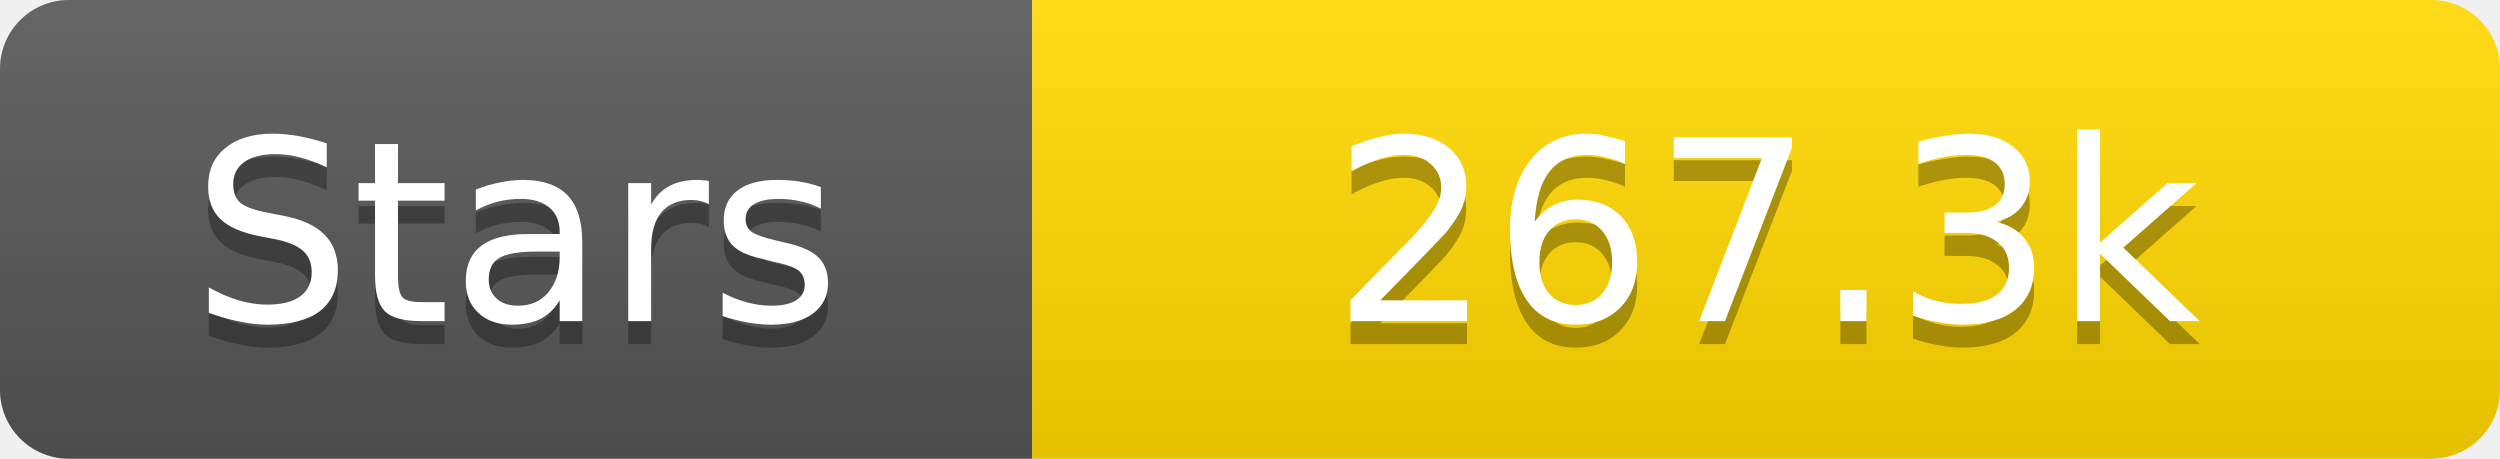
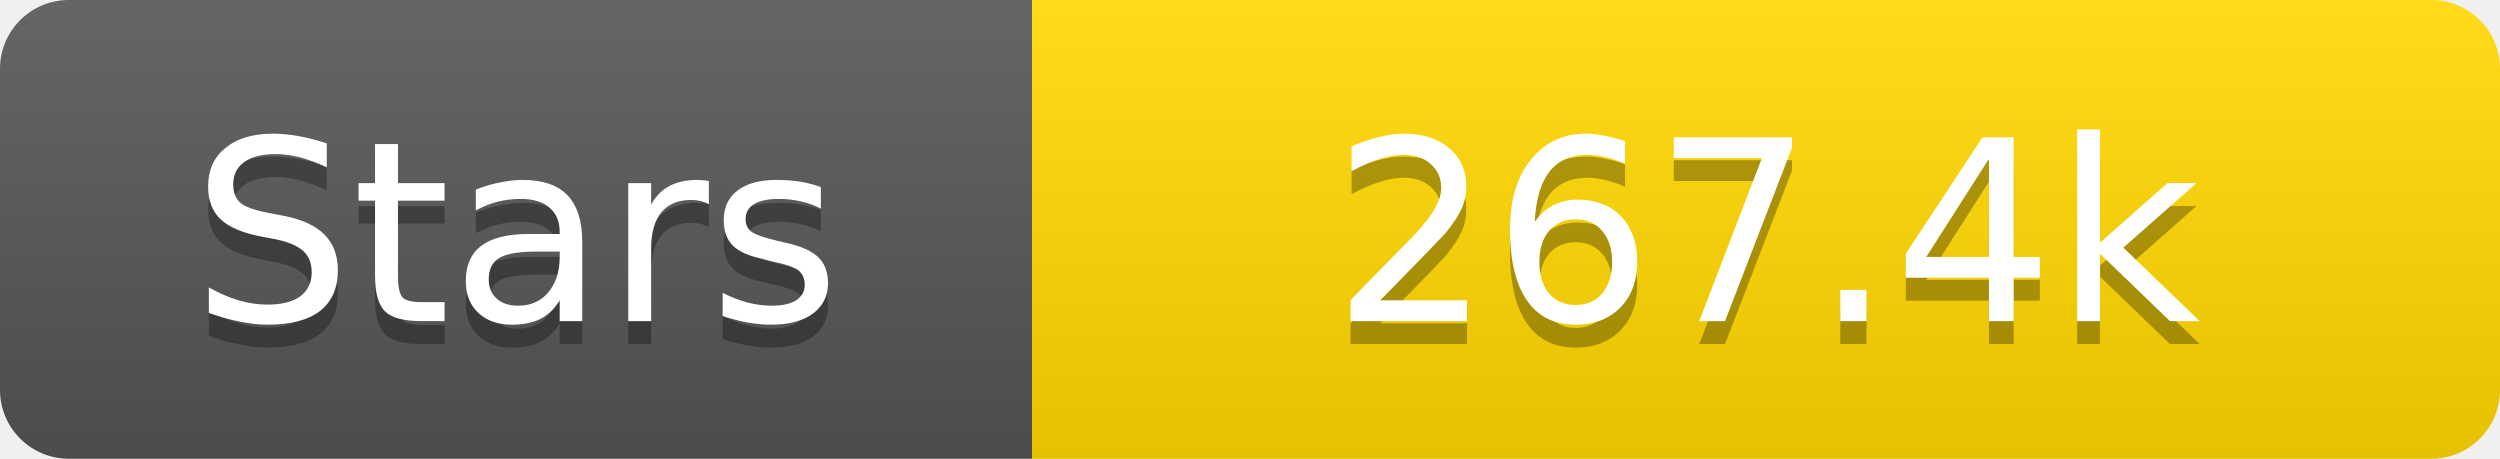
<svg xmlns="http://www.w3.org/2000/svg" width="109" height="20">
  <linearGradient id="s" x2="0" y2="100%">
    <stop offset="0" stop-color="#fff" stop-opacity=".1" />
    <stop offset="1" stop-opacity=".1" />
  </linearGradient>
  <clipPath id="r">
    <rect width="109" height="20" rx="3" fill="#fff" />
  </clipPath>
  <g clip-path="url(#r)">
    <rect width="45" height="20" fill="#555" />
    <rect x="45" width="64" height="20" fill="#ffd700" />
    <rect width="109" height="20" fill="url(#s)" />
  </g>
  <g fill="#fff" text-anchor="middle" font-family="Verdana,Geneva,DejaVu Sans,sans-serif" text-rendering="geometricPrecision" font-size="11">
    <text x="22.5" y="15" fill="#010101" fill-opacity=".3">Stars</text>
    <text x="22.5" y="14">Stars</text>
-     <text x="77.0" y="15" fill="#010101" fill-opacity=".3">267.3k</text>
-     <text x="77.0" y="14">267.3k</text>
+     <text x="77.0" y="15" fill="#010101" fill-opacity=".3">267.4k</text>
+     <text x="77.0" y="14">267.4k</text>
  </g>
</svg>
